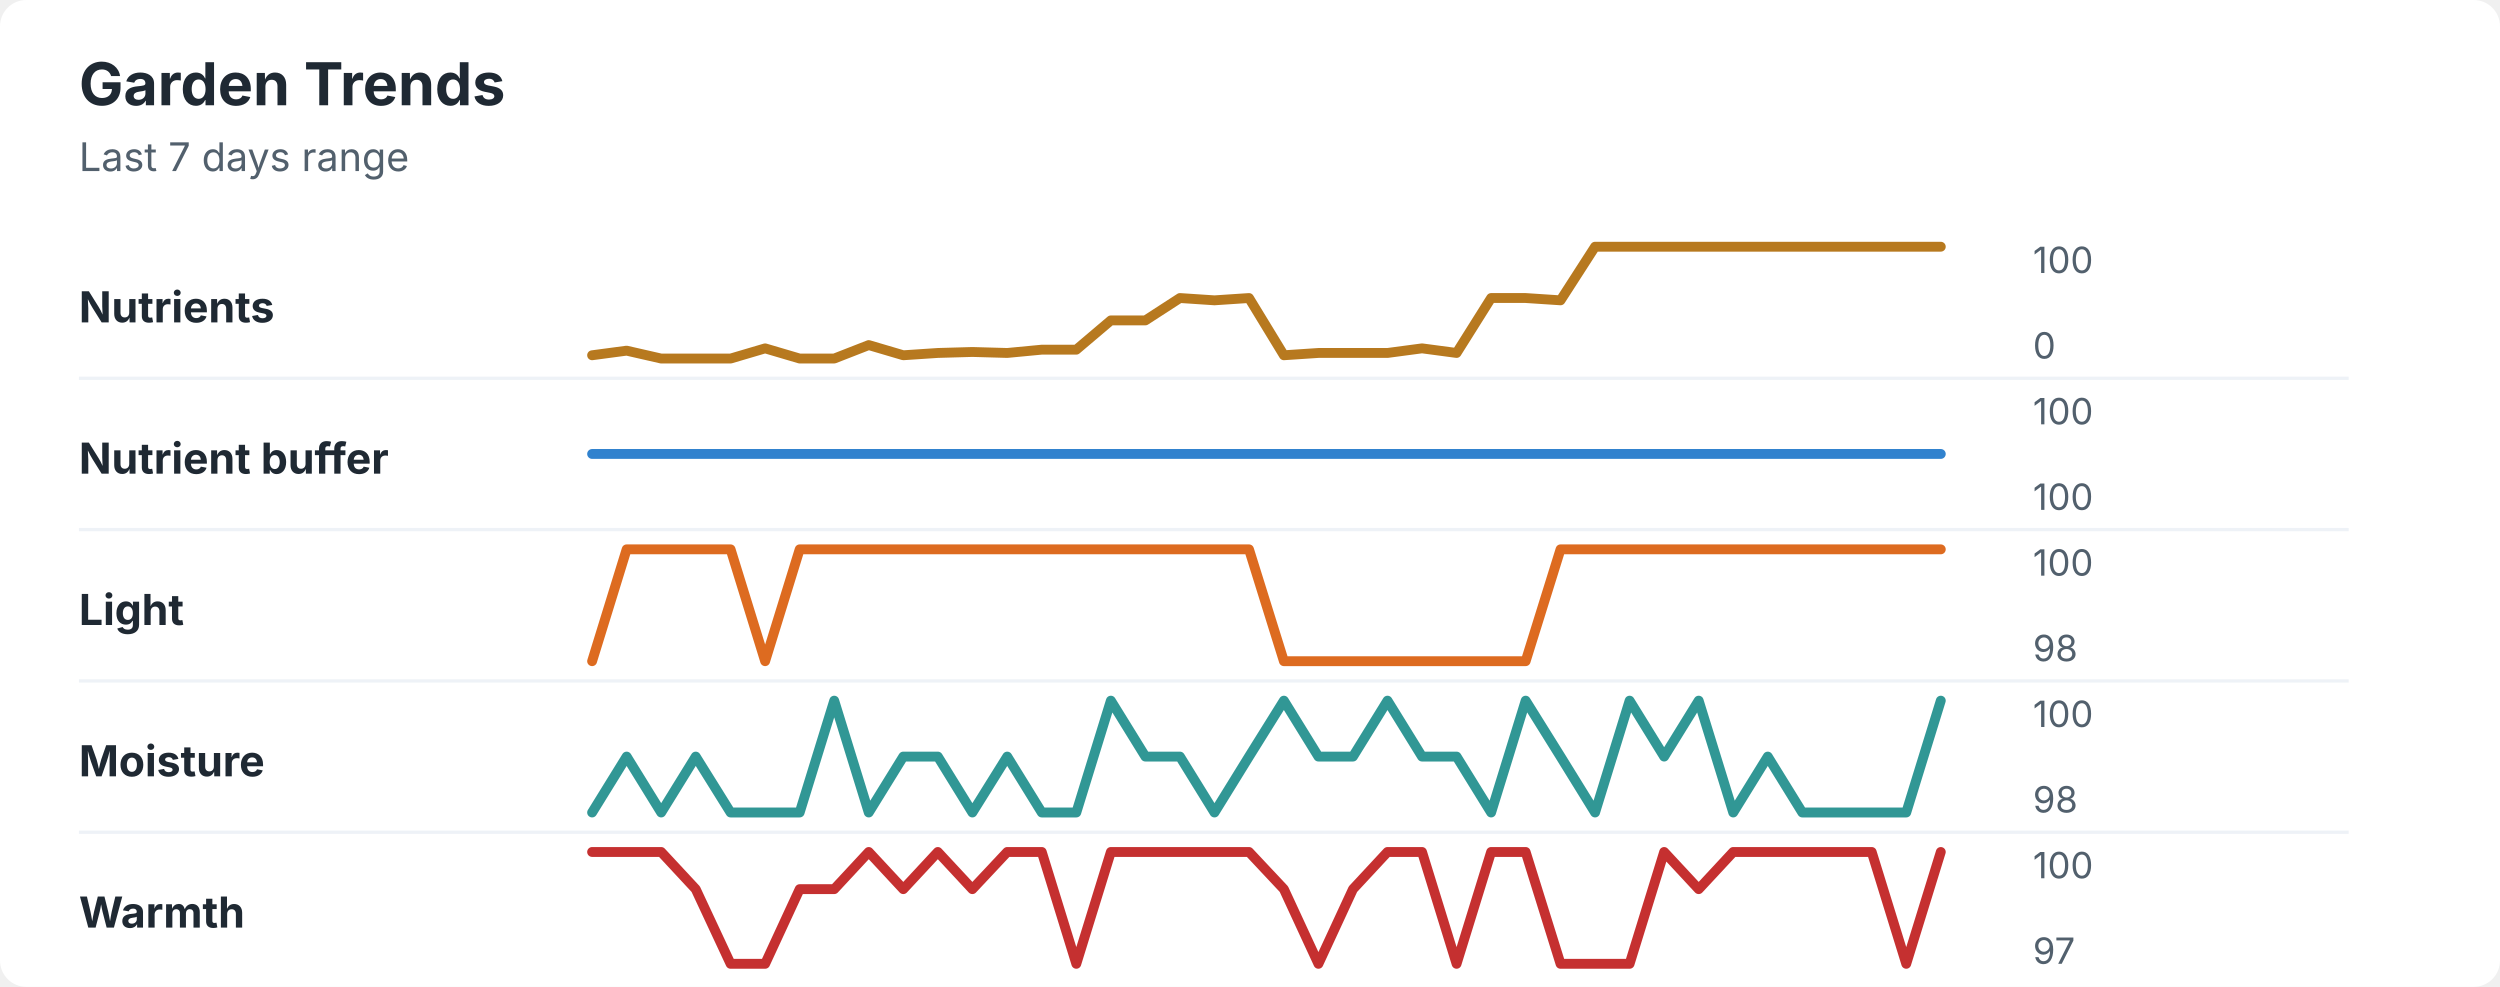
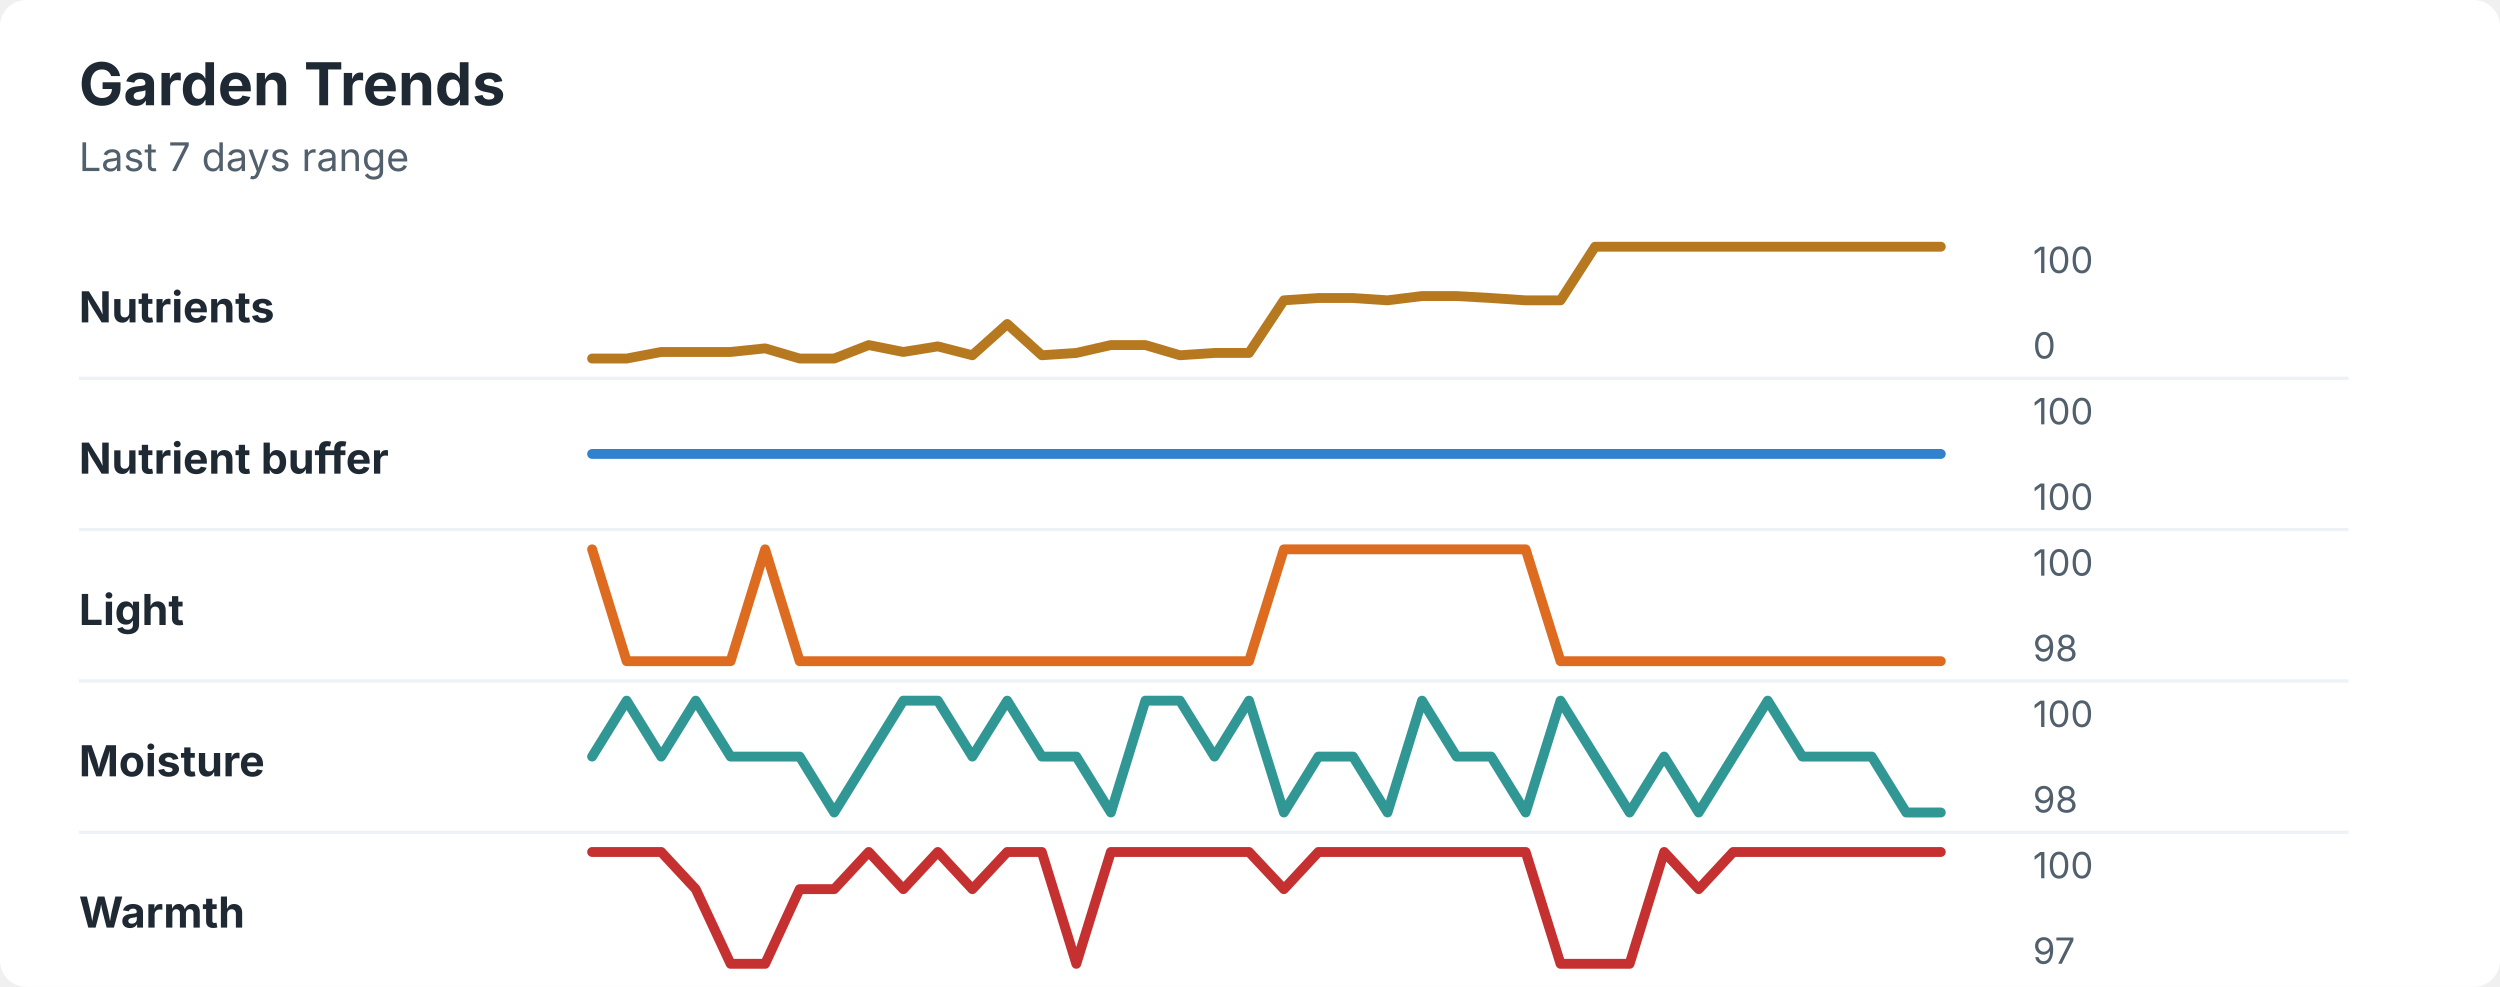
<svg xmlns="http://www.w3.org/2000/svg" width="760" height="300" viewBox="0 0 760 300" role="img" aria-labelledby="title desc">
  <rect width="760" height="300" rx="8" fill="#ffffff" />
  <style>
    text { font-family: -apple-system, BlinkMacSystemFont, "Segoe UI", sans-serif; }
    .title { font-size: 18px; font-weight: 700; fill: #1f2933; }
    .subtitle { font-size: 12px; fill: #52606d; }
    .label { font-size: 13px; font-weight: 650; fill: #1f2933; }
    .axis-value { font-size: 11px; fill: #52606d; }
    .separator { stroke: #eef2f7; stroke-width: 1; }
  </style>
  <text x="24" y="32" class="title">Garden Trends</text>
  <text x="24" y="52" class="subtitle">Last 7 days range</text>
  <text x="24" y="98" class="label">Nutrients</text>
-   <polyline points="180.0,108.0 190.5,106.6 201.0,109.0 211.5,109.0 222.1,109.0 232.6,105.9 243.1,109.0 253.6,109.0 264.1,104.9 274.6,108.0 285.1,107.3 295.6,107.0 306.2,107.3 316.7,106.3 327.2,106.3 337.7,97.4 348.2,97.4 358.7,90.6 369.2,91.3 379.7,90.6 390.3,108.0 400.8,107.3 411.3,107.3 421.8,107.3 432.3,105.9 442.8,107.3 453.3,90.6 463.8,90.6 474.4,91.3 484.9,75.0 495.4,75.0 505.9,75.0 516.4,75.0 526.9,75.0 537.4,75.0 547.9,75.0 558.5,75.0 569.0,75.0 579.5,75.0 590.0,75.0 " fill="none" stroke="#b7791f" stroke-width="3" stroke-linecap="round" stroke-linejoin="round" />
+   <polyline points="180.0,109.0 190.5,109.0 201.0,107.0 211.5,107.0 222.1,107.0 232.6,105.9 243.1,109.0 253.6,109.0 264.1,104.9 274.6,107.0 285.1,105.3 295.6,108.0 306.2,98.5 316.7,108.0 327.2,107.3 337.7,104.9 348.2,104.9 358.7,108.0 369.2,107.3 379.7,107.3 390.3,91.3 400.8,90.6 411.3,90.6 421.8,91.3 432.3,90.0 442.8,90.0 453.3,90.6 463.8,91.3 474.4,91.3 484.9,75.0 495.4,75.0 505.9,75.0 516.4,75.0 526.9,75.0 537.4,75.0 547.9,75.0 558.5,75.0 569.0,75.0 579.5,75.0 590.0,75.0 " fill="none" stroke="#b7791f" stroke-width="3" stroke-linecap="round" stroke-linejoin="round" />
  <text x="618" y="83" class="axis-value">100</text>
  <text x="618" y="109" class="axis-value">0</text>
  <line x1="24" y1="115.0" x2="714" y2="115.0" class="separator" />
  <text x="24" y="144" class="label">Nutrient buffer</text>
  <polyline points="180.0,138.0 190.5,138.0 201.0,138.0 211.5,138.0 222.1,138.0 232.6,138.0 243.1,138.0 253.6,138.0 264.1,138.0 274.6,138.0 285.1,138.0 295.6,138.0 306.2,138.0 316.7,138.0 327.2,138.0 337.7,138.0 348.2,138.0 358.7,138.0 369.2,138.0 379.7,138.0 390.3,138.0 400.8,138.0 411.3,138.0 421.8,138.0 432.3,138.0 442.8,138.0 453.3,138.0 463.8,138.0 474.4,138.0 484.9,138.0 495.4,138.0 505.9,138.0 516.4,138.0 526.9,138.0 537.4,138.0 547.9,138.0 558.5,138.0 569.0,138.0 579.5,138.0 590.0,138.0 " fill="none" stroke="#3182ce" stroke-width="3" stroke-linecap="round" stroke-linejoin="round" />
  <text x="618" y="129" class="axis-value">100</text>
  <text x="618" y="155" class="axis-value">100</text>
  <line x1="24" y1="161.0" x2="714" y2="161.0" class="separator" />
  <text x="24" y="190" class="label">Light</text>
-   <polyline points="180.0,201.0 190.5,167.0 201.0,167.0 211.5,167.0 222.1,167.0 232.6,201.0 243.1,167.0 253.6,167.0 264.1,167.0 274.6,167.0 285.1,167.0 295.6,167.0 306.2,167.0 316.7,167.0 327.2,167.0 337.7,167.0 348.2,167.0 358.7,167.0 369.2,167.0 379.7,167.0 390.3,201.0 400.8,201.0 411.3,201.0 421.8,201.0 432.3,201.0 442.8,201.0 453.3,201.0 463.8,201.0 474.4,167.0 484.9,167.0 495.4,167.0 505.9,167.0 516.4,167.0 526.9,167.0 537.4,167.0 547.9,167.0 558.5,167.0 569.0,167.0 579.5,167.0 590.0,167.0 " fill="none" stroke="#dd6b20" stroke-width="3" stroke-linecap="round" stroke-linejoin="round" />
+   <polyline points="180.0,167.0 190.5,201.0 201.0,201.0 211.5,201.0 222.1,201.0 232.6,167.0 243.1,201.0 253.6,201.0 264.1,201.0 274.6,201.0 285.1,201.0 295.6,201.0 306.2,201.0 316.7,201.0 327.2,201.0 337.7,201.0 348.2,201.0 358.7,201.0 369.2,201.0 379.7,201.0 390.3,167.0 400.8,167.0 411.3,167.0 421.8,167.0 432.3,167.0 442.8,167.0 453.3,167.0 463.8,167.0 474.4,201.0 484.9,201.0 495.4,201.0 505.9,201.0 516.4,201.0 526.9,201.0 537.4,201.0 547.9,201.0 558.5,201.0 569.0,201.0 579.5,201.0 590.0,201.0 " fill="none" stroke="#dd6b20" stroke-width="3" stroke-linecap="round" stroke-linejoin="round" />
  <text x="618" y="175" class="axis-value">100</text>
  <text x="618" y="201" class="axis-value">98</text>
  <line x1="24" y1="207.0" x2="714" y2="207.0" class="separator" />
  <text x="24" y="236" class="label">Moisture</text>
-   <polyline points="180.0,247.0 190.5,230.0 201.0,247.0 211.5,230.0 222.1,247.0 232.6,247.0 243.1,247.0 253.6,213.0 264.1,247.0 274.6,230.0 285.1,230.0 295.6,247.0 306.2,230.0 316.7,247.0 327.2,247.0 337.7,213.0 348.2,230.0 358.7,230.0 369.2,247.0 379.7,230.0 390.3,213.0 400.8,230.0 411.3,230.0 421.8,213.0 432.3,230.0 442.8,230.0 453.3,247.0 463.8,213.0 474.4,230.0 484.9,247.0 495.4,213.0 505.9,230.0 516.4,213.0 526.9,247.0 537.4,230.0 547.9,247.0 558.5,247.0 569.0,247.0 579.5,247.0 590.0,213.0 " fill="none" stroke="#319795" stroke-width="3" stroke-linecap="round" stroke-linejoin="round" />
+   <polyline points="180.0,230.0 190.5,213.0 201.0,230.0 211.5,213.0 222.1,230.0 232.6,230.0 243.1,230.0 253.6,247.0 264.1,230.0 274.6,213.0 285.1,213.0 295.6,230.0 306.2,213.0 316.7,230.0 327.2,230.0 337.7,247.0 348.2,213.0 358.7,213.0 369.2,230.0 379.7,213.0 390.3,247.0 400.8,230.0 411.3,230.0 421.8,247.0 432.3,213.0 442.8,230.0 453.3,230.0 463.8,247.0 474.4,213.0 484.9,230.0 495.4,247.0 505.9,230.0 516.4,247.0 526.9,230.0 537.4,213.0 547.9,230.0 558.5,230.0 569.0,230.0 579.5,247.0 590.0,247.0 " fill="none" stroke="#319795" stroke-width="3" stroke-linecap="round" stroke-linejoin="round" />
  <text x="618" y="221" class="axis-value">100</text>
  <text x="618" y="247" class="axis-value">98</text>
  <line x1="24" y1="253.0" x2="714" y2="253.0" class="separator" />
  <text x="24" y="282" class="label">Warmth</text>
-   <polyline points="180.0,259.0 190.5,259.0 201.0,259.0 211.5,270.3 222.1,293.0 232.6,293.0 243.1,270.3 253.6,270.3 264.1,259.0 274.6,270.3 285.1,259.0 295.6,270.3 306.2,259.0 316.7,259.0 327.2,293.0 337.7,259.0 348.2,259.0 358.7,259.0 369.2,259.0 379.7,259.0 390.3,270.3 400.8,293.0 411.3,270.3 421.8,259.0 432.3,259.0 442.8,293.0 453.3,259.0 463.8,259.0 474.4,293.0 484.9,293.0 495.4,293.0 505.9,259.0 516.4,270.3 526.9,259.0 537.4,259.0 547.9,259.0 558.5,259.0 569.0,259.0 579.5,293.0 590.0,259.0 " fill="none" stroke="#c53030" stroke-width="3" stroke-linecap="round" stroke-linejoin="round" />
+   <polyline points="180.0,259.0 190.5,259.0 201.0,259.0 211.5,270.3 222.1,293.0 232.6,293.0 243.1,270.3 253.6,270.3 264.1,259.0 274.6,270.3 285.1,259.0 295.6,270.3 306.2,259.0 316.7,259.0 327.2,293.0 337.7,259.0 348.2,259.0 358.7,259.0 369.2,259.0 379.7,259.0 390.3,270.3 400.8,259.0 411.3,259.0 421.8,259.0 432.3,259.0 442.8,259.0 453.3,259.0 463.8,259.0 474.4,293.0 484.9,293.0 495.4,293.0 505.9,259.0 516.4,270.3 526.9,259.0 537.4,259.0 547.9,259.0 558.5,259.0 569.0,259.0 579.5,259.0 590.0,259.0 " fill="none" stroke="#c53030" stroke-width="3" stroke-linecap="round" stroke-linejoin="round" />
  <text x="618" y="267" class="axis-value">100</text>
  <text x="618" y="293" class="axis-value">97</text>
</svg>
